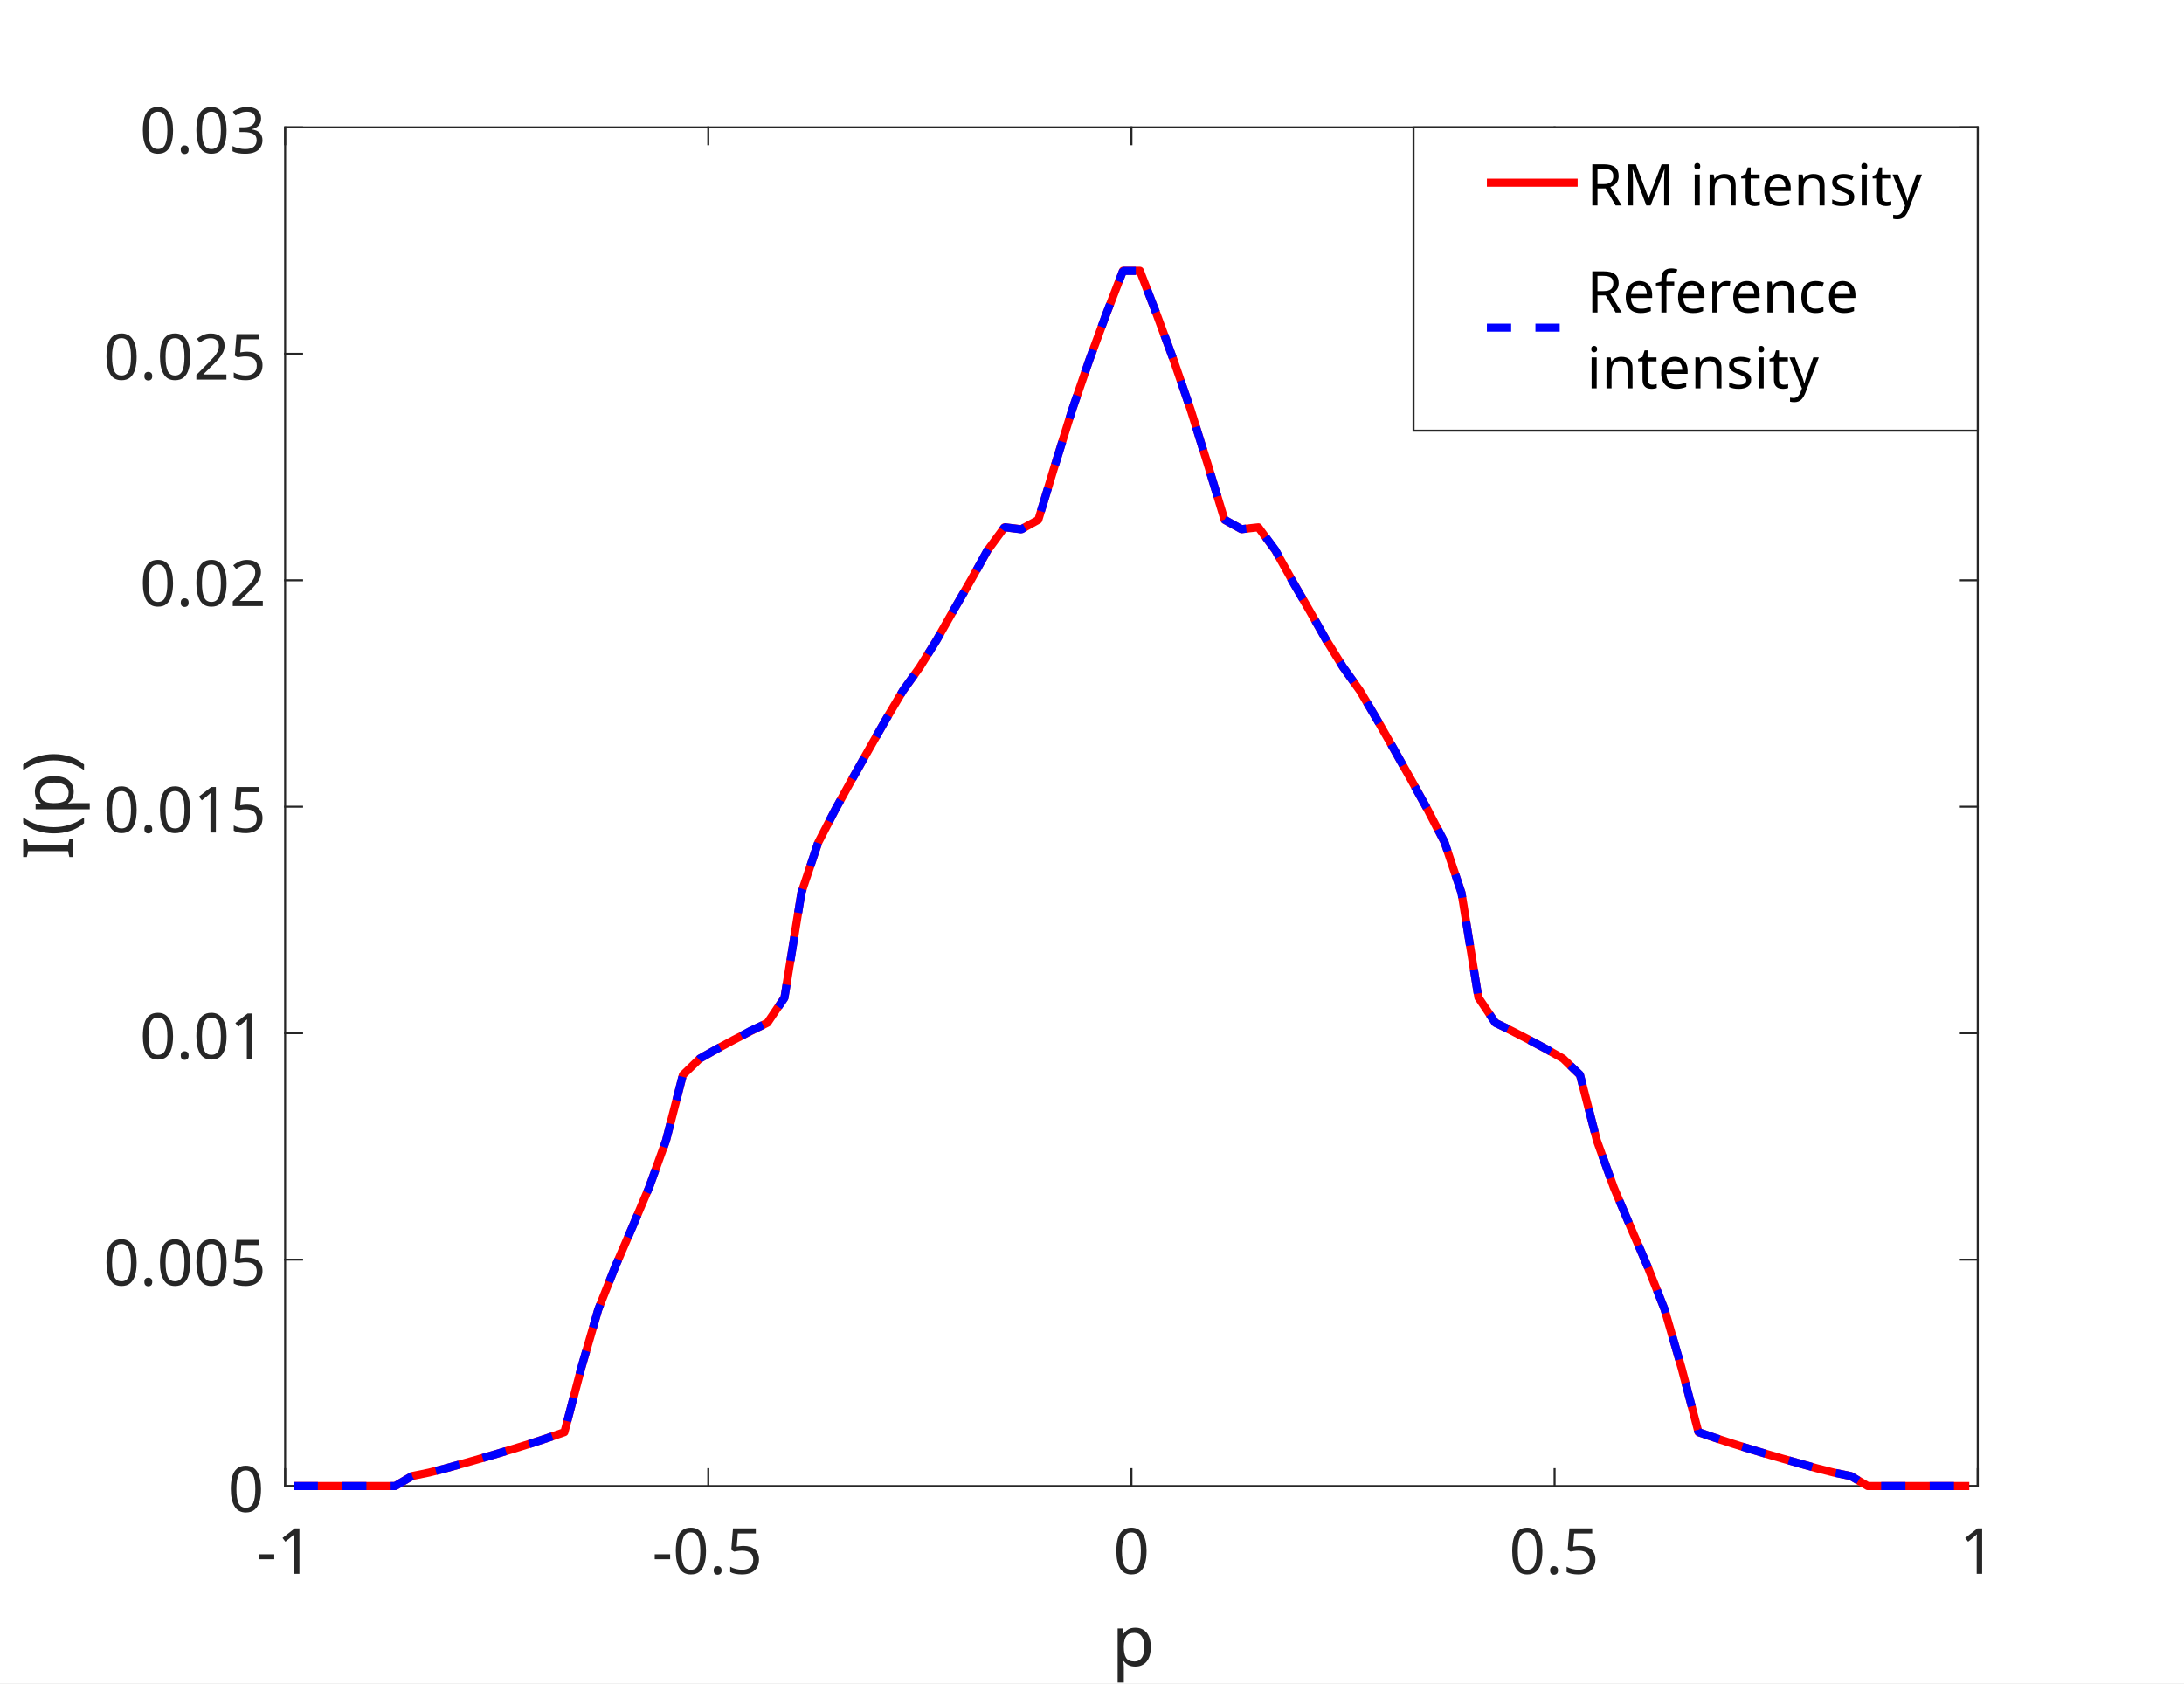
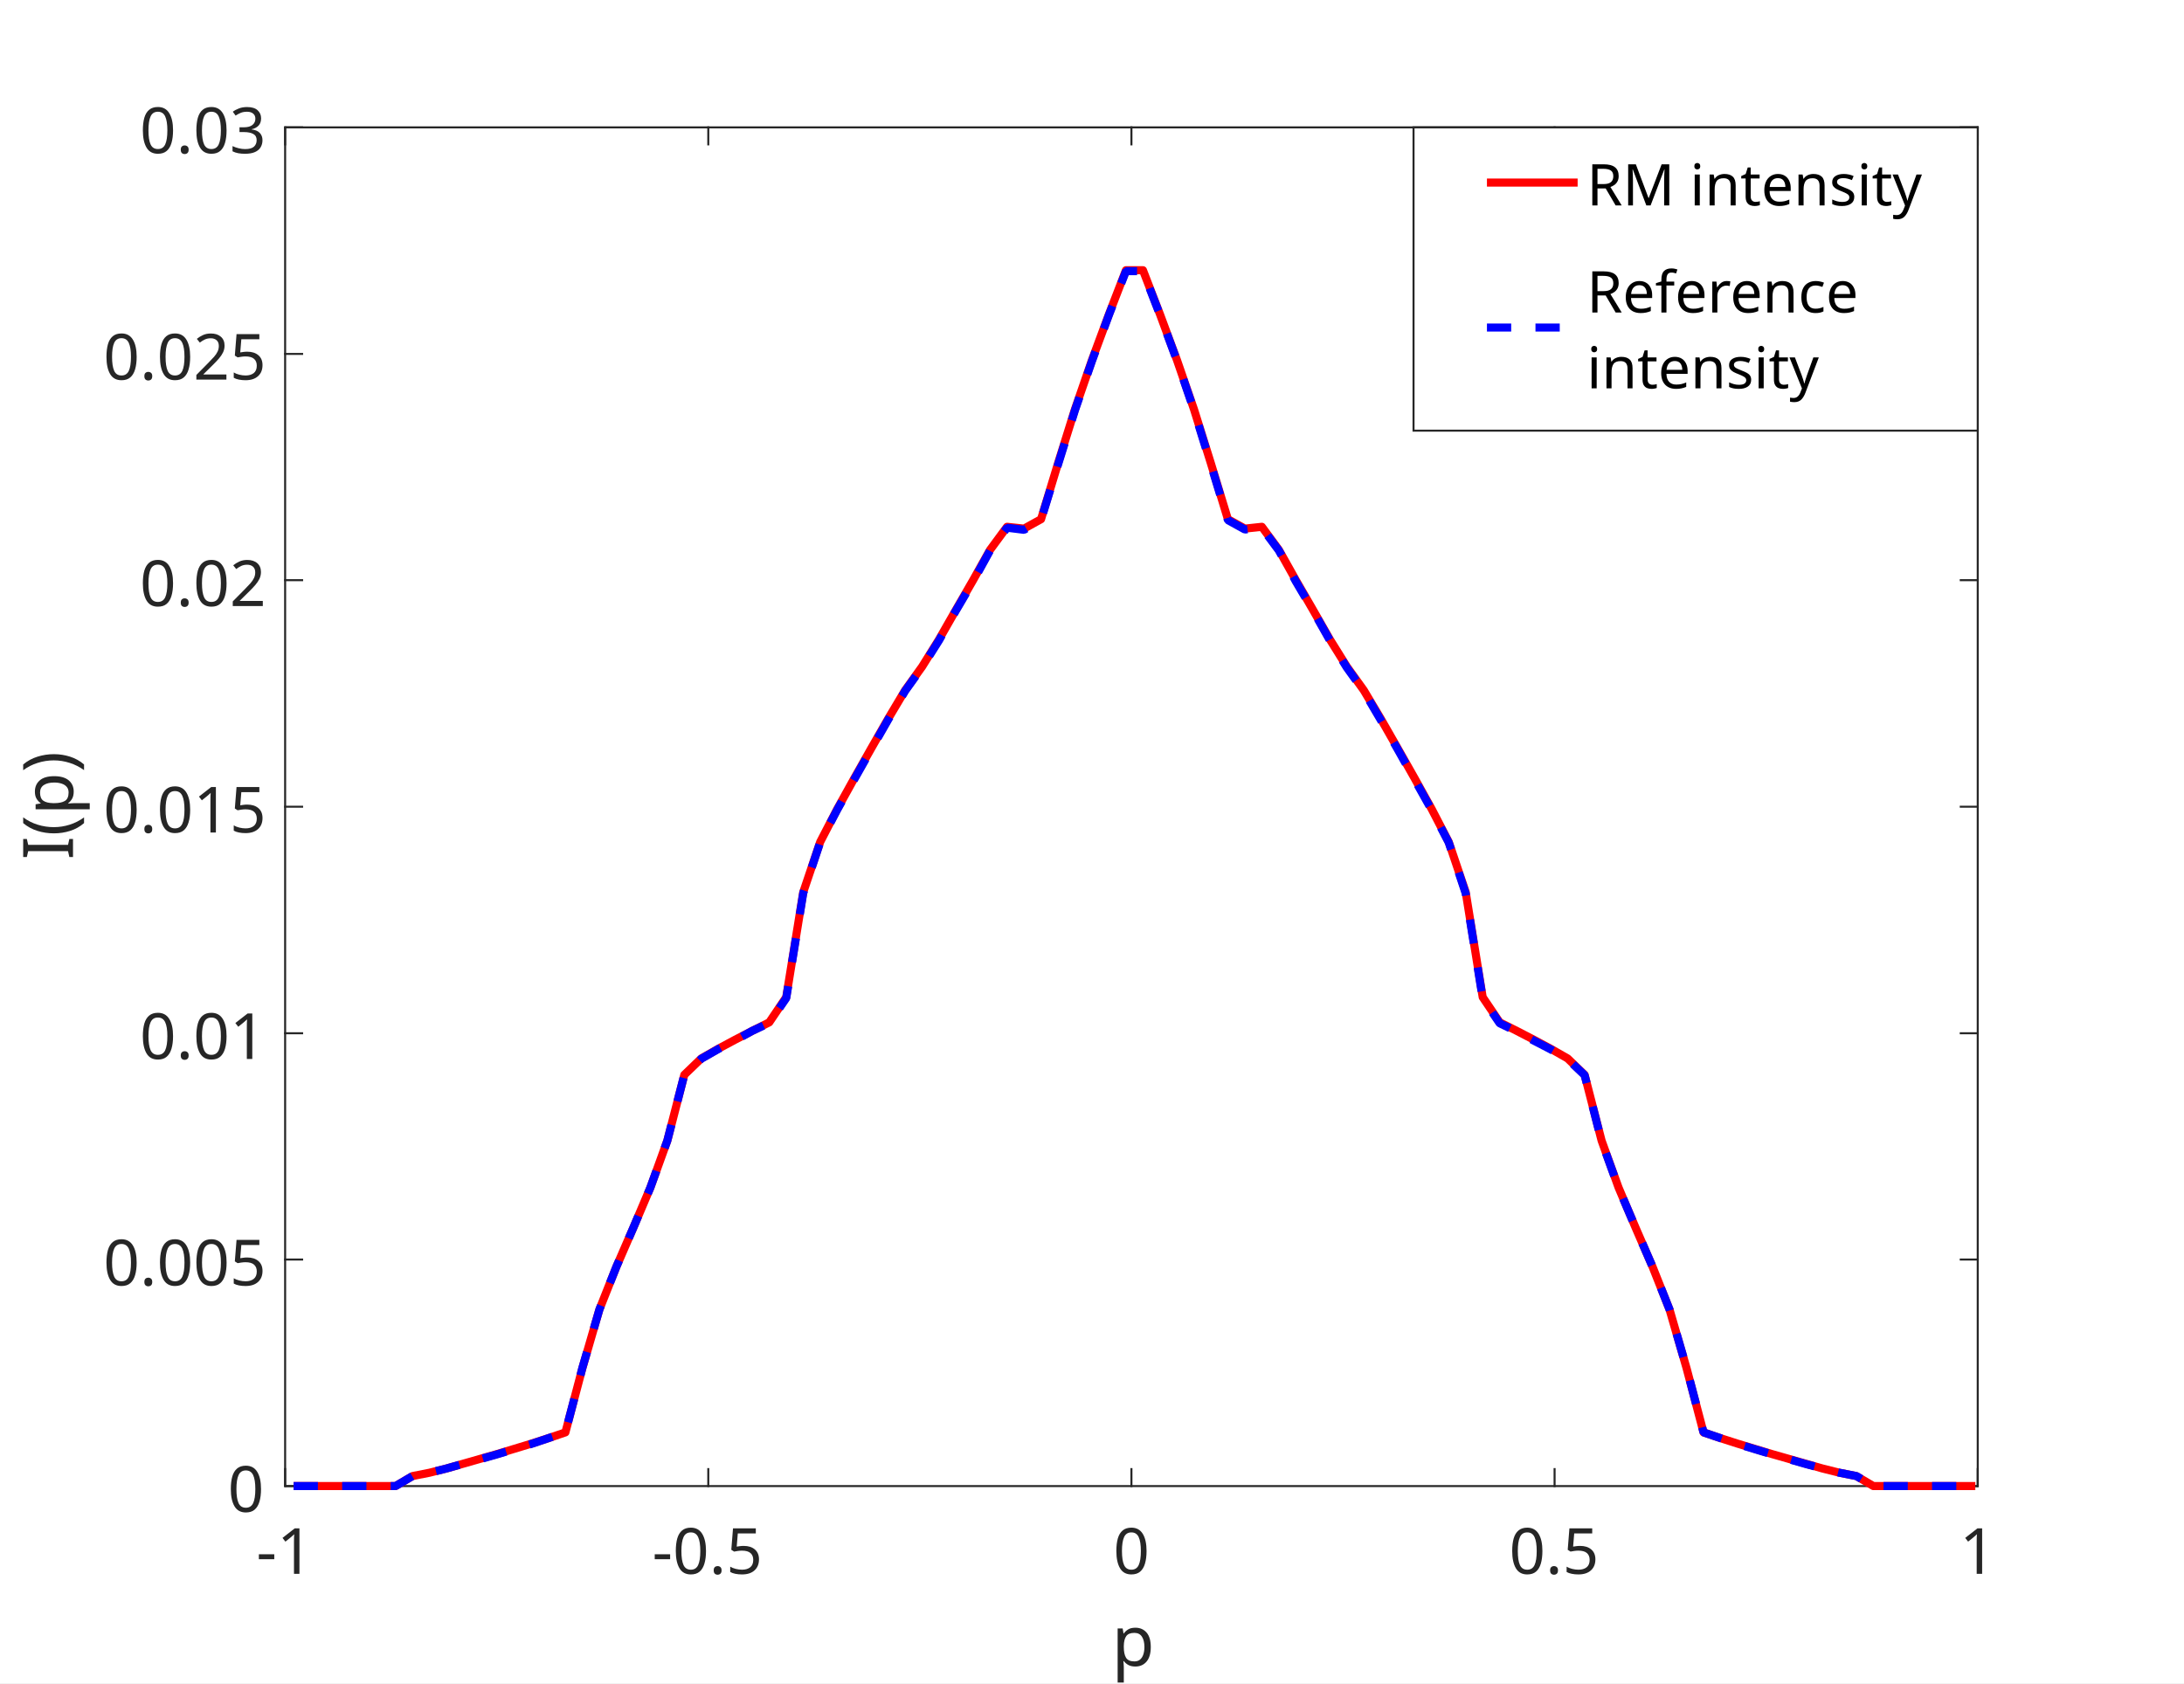
- <svg xmlns="http://www.w3.org/2000/svg" style="fill-opacity:1; color-rendering:auto; color-interpolation:auto; stroke:black; text-rendering:auto; stroke-linecap:square; stroke-miterlimit:10; stroke-opacity:1; shape-rendering:auto; fill:black; stroke-dasharray:none; font-weight:normal; stroke-width:1; font-family:'Dialog'; font-style:normal; stroke-linejoin:miter; font-size:12px; stroke-dashoffset:0; image-rendering:auto;" width="720" height="555">
-   <defs id="genericDefs" />
+ <svg xmlns="http://www.w3.org/2000/svg" xmlns:xlink="http://www.w3.org/1999/xlink" version="1.1" id="Layer_1" x="0px" y="0px" viewBox="0 0 720 555" style="enable-background:new 0 0 720 555;" xml:space="preserve">
+   <style type="text/css">
+ 	.st0{clip-path:url(#SVGID_2_);fill:#FFFFFF;}
+ 	.st1{fill:#FFFFFF;}
+ 	.st2{fill:none;stroke:#262626;stroke-width:0.667;stroke-linejoin:round;stroke-miterlimit:10;}
+ 	.st3{fill:none;stroke:#262626;stroke-width:0.667;stroke-linecap:square;stroke-linejoin:round;stroke-miterlimit:10;}
+ 	.st4{fill:#262626;}
+ 	.st5{font-family:'MyriadPro-Regular';}
+ 	.st6{font-size:21px;}
+ 	.st7{font-size:23px;}
+ 	.st8{fill:none;stroke:#FF0000;stroke-width:2.667;stroke-linejoin:round;stroke-miterlimit:10;}
+ 	.st9{fill:none;stroke:#0000FF;stroke-width:2.667;stroke-linejoin:bevel;stroke-miterlimit:1;stroke-dasharray:8,8;}
+ 	.st10{font-size:19px;}
+ 	.st11{fill:none;stroke:#262626;stroke-width:0.667;stroke-miterlimit:10;}
+ </style>
  <g>
-     <defs id="defs1">
-       <clipPath clipPathUnits="userSpaceOnUse" id="clipPath1">
-         <path d="M0 0 L720 0 L720 555 L0 555 L0 0 Z" />
-       </clipPath>
-       <font horiz-adv-x="75.0" id="font1">
-         <font-face ascent="100.537" descent="21.973" units-per-em="100" style="font-style:normal; font-family:SansSerif; font-weight:normal;" />
-         <missing-glyph horiz-adv-x="75.0" d="M12.5 0 L12.5 62.5 L62.5 62.5 L62.5 0 L12.5 0 ZM14.062 1.562 L60.938 1.562 L60.938 60.938 L14.062 60.938 L14.062 1.562 Z" />
-         <glyph unicode="1" horiz-adv-x="55.615" d="M37.25 0 L28.469 0 L28.469 56 Q25.297 52.984 20.141 49.953 Q14.984 46.922 10.891 45.406 L10.891 53.906 Q18.266 57.375 23.781 62.305 Q29.297 67.234 31.594 71.875 L37.25 71.875 L37.25 0 Z" />
-         <glyph unicode="-" horiz-adv-x="33.301" d="M3.172 21.484 L3.172 30.328 L30.172 30.328 L30.172 21.484 L3.172 21.484 Z" />
-         <glyph unicode="5" horiz-adv-x="55.615" d="M4.156 18.75 L13.375 19.531 Q14.406 12.797 18.141 9.398 Q21.875 6 27.156 6 Q33.5 6 37.891 10.789 Q42.281 15.578 42.281 23.484 Q42.281 31 38.062 35.352 Q33.844 39.703 27 39.703 Q22.75 39.703 19.336 37.773 Q15.922 35.844 13.969 32.766 L5.719 33.844 L12.641 70.609 L48.25 70.609 L48.25 62.203 L19.672 62.203 L15.828 42.969 Q22.266 47.469 29.344 47.469 Q38.719 47.469 45.164 40.969 Q51.609 34.469 51.609 24.266 Q51.609 14.547 45.953 7.469 Q39.062 -1.219 27.156 -1.219 Q17.391 -1.219 11.211 4.25 Q5.031 9.719 4.156 18.75 Z" />
-         <glyph unicode="." horiz-adv-x="27.783" d="M9.078 0 L9.078 10.016 L19.094 10.016 L19.094 0 L9.078 0 Z" />
-         <glyph unicode="0" horiz-adv-x="55.615" d="M4.156 35.297 Q4.156 48 6.766 55.742 Q9.375 63.484 14.523 67.68 Q19.672 71.875 27.484 71.875 Q33.25 71.875 37.594 69.555 Q41.938 67.234 44.773 62.867 Q47.609 58.5 49.219 52.227 Q50.828 45.953 50.828 35.297 Q50.828 22.703 48.242 14.969 Q45.656 7.234 40.508 3.008 Q35.359 -1.219 27.484 -1.219 Q17.141 -1.219 11.234 6.203 Q4.156 15.141 4.156 35.297 ZM13.188 35.297 Q13.188 17.672 17.312 11.836 Q21.438 6 27.484 6 Q33.547 6 37.672 11.859 Q41.797 17.719 41.797 35.297 Q41.797 52.984 37.672 58.789 Q33.547 64.594 27.391 64.594 Q21.344 64.594 17.719 59.469 Q13.188 52.938 13.188 35.297 Z" />
-         <glyph unicode="p" horiz-adv-x="55.615" d="M6.594 -19.875 L6.594 51.859 L14.594 51.859 L14.594 45.125 Q17.438 49.078 21 51.055 Q24.562 53.031 29.641 53.031 Q36.281 53.031 41.359 49.609 Q46.438 46.188 49.023 39.961 Q51.609 33.734 51.609 26.312 Q51.609 18.359 48.758 11.984 Q45.906 5.609 40.461 2.219 Q35.016 -1.172 29 -1.172 Q24.609 -1.172 21.117 0.688 Q17.625 2.547 15.375 5.375 L15.375 -19.875 L6.594 -19.875 ZM14.547 25.641 Q14.547 15.625 18.602 10.844 Q22.656 6.062 28.422 6.062 Q34.281 6.062 38.453 11.016 Q42.625 15.969 42.625 26.375 Q42.625 36.281 38.547 41.211 Q34.469 46.141 28.812 46.141 Q23.188 46.141 18.867 40.891 Q14.547 35.641 14.547 25.641 Z" />
-         <glyph unicode="2" horiz-adv-x="55.615" d="M50.344 8.453 L50.344 0 L3.031 0 Q2.938 3.172 4.047 6.109 Q5.859 10.938 9.836 15.625 Q13.812 20.312 21.344 26.469 Q33.016 36.031 37.117 41.625 Q41.219 47.219 41.219 52.203 Q41.219 57.422 37.477 61.008 Q33.734 64.594 27.734 64.594 Q21.391 64.594 17.578 60.789 Q13.766 56.984 13.719 50.25 L4.688 51.172 Q5.609 61.281 11.664 66.578 Q17.719 71.875 27.938 71.875 Q38.234 71.875 44.242 66.164 Q50.25 60.453 50.25 52 Q50.25 47.703 48.492 43.555 Q46.734 39.406 42.656 34.812 Q38.578 30.219 29.109 22.219 Q21.188 15.578 18.945 13.211 Q16.703 10.844 15.234 8.453 L50.344 8.453 Z" />
-         <glyph unicode="3" horiz-adv-x="55.615" d="M4.203 18.891 L12.984 20.062 Q14.5 12.594 18.141 9.297 Q21.781 6 27 6 Q33.203 6 37.477 10.297 Q41.75 14.594 41.75 20.953 Q41.75 27 37.797 30.93 Q33.844 34.859 27.734 34.859 Q25.25 34.859 21.531 33.891 L22.516 41.609 Q23.391 41.5 23.922 41.5 Q29.547 41.5 34.039 44.43 Q38.531 47.359 38.531 53.469 Q38.531 58.297 35.258 61.477 Q31.984 64.656 26.812 64.656 Q21.688 64.656 18.266 61.43 Q14.844 58.203 13.875 51.766 L5.078 53.328 Q6.688 62.156 12.398 67.016 Q18.109 71.875 26.609 71.875 Q32.469 71.875 37.398 69.359 Q42.328 66.844 44.945 62.5 Q47.562 58.156 47.562 53.266 Q47.562 48.641 45.07 44.828 Q42.578 41.016 37.703 38.766 Q44.047 37.312 47.562 32.695 Q51.078 28.078 51.078 21.141 Q51.078 11.766 44.242 5.25 Q37.406 -1.266 26.953 -1.266 Q17.531 -1.266 11.305 4.352 Q5.078 9.969 4.203 18.891 Z" />
-         <glyph unicode=")" horiz-adv-x="33.301" d="M12.359 -21.047 L6.062 -21.047 Q20.656 2.391 20.656 25.875 Q20.656 35.062 18.562 44.094 Q16.891 51.422 13.922 58.156 Q12.016 62.547 6.062 72.797 L12.359 72.797 Q21.531 60.547 25.922 48.188 Q29.688 37.547 29.688 25.922 Q29.688 12.75 24.633 0.445 Q19.578 -11.859 12.359 -21.047 Z" />
-         <glyph unicode="(" horiz-adv-x="33.301" d="M23.391 -21.047 Q16.109 -11.859 11.086 0.445 Q6.062 12.75 6.062 25.922 Q6.062 37.547 9.812 48.188 Q14.203 60.547 23.391 72.797 L29.688 72.797 Q23.781 62.641 21.875 58.297 Q18.891 51.562 17.188 44.234 Q15.094 35.109 15.094 25.875 Q15.094 2.391 29.688 -21.047 L23.391 -21.047 Z" />
-         <glyph unicode="I" horiz-adv-x="27.783" d="M9.328 0 L9.328 71.578 L18.797 71.578 L18.797 0 L9.328 0 Z" />
-         <glyph unicode="y" horiz-adv-x="50.0" d="M6.203 -19.969 L5.219 -11.719 Q8.109 -12.5 10.25 -12.5 Q13.188 -12.5 14.945 -11.523 Q16.703 -10.547 17.828 -8.797 Q18.656 -7.469 20.516 -2.25 Q20.75 -1.516 21.297 -0.094 L1.609 51.859 L11.078 51.859 L21.875 21.828 Q23.969 16.109 25.641 9.812 Q27.156 15.875 29.25 21.625 L40.328 51.859 L49.125 51.859 L29.391 -0.875 Q26.219 -9.422 24.469 -12.641 Q22.125 -17 19.094 -19.023 Q16.062 -21.047 11.859 -21.047 Q9.328 -21.047 6.203 -19.969 Z" />
-         <glyph unicode="s" horiz-adv-x="50.0" d="M3.078 15.484 L11.766 16.844 Q12.5 11.625 15.844 8.844 Q19.188 6.062 25.203 6.062 Q31.25 6.062 34.18 8.523 Q37.109 10.984 37.109 14.312 Q37.109 17.281 34.516 19 Q32.719 20.172 25.531 21.969 Q15.875 24.422 12.141 26.203 Q8.406 27.984 6.477 31.133 Q4.547 34.281 4.547 38.094 Q4.547 41.547 6.133 44.508 Q7.719 47.469 10.453 49.422 Q12.5 50.922 16.039 51.977 Q19.578 53.031 23.641 53.031 Q29.734 53.031 34.352 51.273 Q38.969 49.516 41.164 46.508 Q43.359 43.5 44.188 38.484 L35.594 37.312 Q35.016 41.312 32.203 43.555 Q29.391 45.797 24.266 45.797 Q18.219 45.797 15.625 43.797 Q13.031 41.797 13.031 39.109 Q13.031 37.406 14.109 36.031 Q15.188 34.625 17.484 33.688 Q18.797 33.203 25.25 31.453 Q34.578 28.953 38.258 27.367 Q41.938 25.781 44.039 22.758 Q46.141 19.734 46.141 15.234 Q46.141 10.844 43.578 6.961 Q41.016 3.078 36.18 0.953 Q31.344 -1.172 25.25 -1.172 Q15.141 -1.172 9.844 3.031 Q4.547 7.234 3.078 15.484 Z" />
-         <glyph unicode="e" horiz-adv-x="55.615" d="M42.094 16.703 L51.172 15.578 Q49.031 7.625 43.219 3.227 Q37.406 -1.172 28.375 -1.172 Q17 -1.172 10.328 5.836 Q3.656 12.844 3.656 25.484 Q3.656 38.578 10.398 45.805 Q17.141 53.031 27.875 53.031 Q38.281 53.031 44.875 45.953 Q51.469 38.875 51.469 26.031 Q51.469 25.25 51.422 23.688 L12.75 23.688 Q13.234 15.141 17.578 10.602 Q21.922 6.062 28.422 6.062 Q33.25 6.062 36.672 8.602 Q40.094 11.141 42.094 16.703 ZM13.234 30.906 L42.188 30.906 Q41.609 37.453 38.875 40.719 Q34.672 45.797 27.984 45.797 Q21.922 45.797 17.797 41.75 Q13.672 37.703 13.234 30.906 Z" />
-         <glyph unicode="t" horiz-adv-x="27.783" d="M25.781 7.859 L27.047 0.094 Q23.344 -0.688 20.406 -0.688 Q15.625 -0.688 12.992 0.828 Q10.359 2.344 9.281 4.812 Q8.203 7.281 8.203 15.188 L8.203 45.016 L1.766 45.016 L1.766 51.859 L8.203 51.859 L8.203 64.703 L16.938 69.969 L16.938 51.859 L25.781 51.859 L25.781 45.016 L16.938 45.016 L16.938 14.703 Q16.938 10.938 17.406 9.867 Q17.875 8.797 18.922 8.156 Q19.969 7.516 21.922 7.516 Q23.391 7.516 25.781 7.859 Z" />
-         <glyph unicode="n" horiz-adv-x="55.615" d="M6.594 0 L6.594 51.859 L14.5 51.859 L14.5 44.484 Q20.219 53.031 31 53.031 Q35.688 53.031 39.625 51.344 Q43.562 49.656 45.516 46.922 Q47.469 44.188 48.25 40.438 Q48.734 37.984 48.734 31.891 L48.734 0 L39.938 0 L39.938 31.547 Q39.938 36.922 38.914 39.578 Q37.891 42.234 35.281 43.82 Q32.672 45.406 29.156 45.406 Q23.531 45.406 19.453 41.844 Q15.375 38.281 15.375 28.328 L15.375 0 L6.594 0 Z" />
-         <glyph unicode="i" horiz-adv-x="22.217" d="M6.641 61.469 L6.641 71.578 L15.438 71.578 L15.438 61.469 L6.641 61.469 ZM6.641 0 L6.641 51.859 L15.438 51.859 L15.438 0 L6.641 0 Z" />
-         <glyph unicode=" " horiz-adv-x="27.783" d="" />
-         <glyph unicode="M" horiz-adv-x="83.301" d="M7.422 0 L7.422 71.578 L21.688 71.578 L38.625 20.906 Q40.969 13.812 42.047 10.297 Q43.266 14.203 45.844 21.781 L62.984 71.578 L75.734 71.578 L75.734 0 L66.609 0 L66.609 59.906 L45.797 0 L37.25 0 L16.547 60.938 L16.547 0 L7.422 0 Z" />
-         <glyph unicode="R" horiz-adv-x="72.217" d="M7.859 0 L7.859 71.578 L39.594 71.578 Q49.172 71.578 54.148 69.648 Q59.125 67.719 62.109 62.836 Q65.094 57.953 65.094 52.047 Q65.094 44.438 60.156 39.211 Q55.219 33.984 44.922 32.562 Q48.688 30.766 50.641 29 Q54.781 25.203 58.5 19.484 L70.953 0 L59.031 0 L49.562 14.891 Q45.406 21.344 42.727 24.758 Q40.047 28.172 37.922 29.539 Q35.797 30.906 33.594 31.453 Q31.984 31.781 28.328 31.781 L17.328 31.781 L17.328 0 L7.859 0 ZM17.328 39.984 L37.703 39.984 Q44.188 39.984 47.852 41.328 Q51.516 42.672 53.422 45.625 Q55.328 48.578 55.328 52.047 Q55.328 57.125 51.641 60.398 Q47.953 63.672 39.984 63.672 L17.328 63.672 L17.328 39.984 Z" />
-         <glyph unicode="c" horiz-adv-x="50.0" d="M40.438 19 L49.078 17.875 Q47.656 8.938 41.82 3.883 Q35.984 -1.172 27.484 -1.172 Q16.844 -1.172 10.375 5.789 Q3.906 12.75 3.906 25.734 Q3.906 34.125 6.688 40.43 Q9.469 46.734 15.156 49.883 Q20.844 53.031 27.547 53.031 Q35.984 53.031 41.359 48.758 Q46.734 44.484 48.25 36.625 L39.703 35.297 Q38.484 40.531 35.383 43.164 Q32.281 45.797 27.875 45.797 Q21.234 45.797 17.086 41.039 Q12.938 36.281 12.938 25.984 Q12.938 15.531 16.945 10.797 Q20.953 6.062 27.391 6.062 Q32.562 6.062 36.031 9.234 Q39.5 12.406 40.438 19 Z" />
-         <glyph unicode="r" horiz-adv-x="33.301" d="M6.5 0 L6.5 51.859 L14.406 51.859 L14.406 44 Q17.438 49.516 20 51.273 Q22.562 53.031 25.641 53.031 Q30.078 53.031 34.672 50.203 L31.641 42.047 Q28.422 43.953 25.203 43.953 Q22.312 43.953 20.016 42.219 Q17.719 40.484 16.75 37.406 Q15.281 32.719 15.281 27.156 L15.281 0 L6.5 0 Z" />
-         <glyph unicode="f" horiz-adv-x="27.783" d="M8.688 0 L8.688 45.016 L0.922 45.016 L0.922 51.859 L8.688 51.859 L8.688 57.375 Q8.688 62.594 9.625 65.141 Q10.891 68.562 14.086 70.68 Q17.281 72.797 23.047 72.797 Q26.766 72.797 31.25 71.922 L29.938 64.266 Q27.203 64.75 24.75 64.75 Q20.75 64.75 19.094 63.039 Q17.438 61.328 17.438 56.641 L17.438 51.859 L27.547 51.859 L27.547 45.016 L17.438 45.016 L17.438 0 L8.688 0 Z" />
-       </font>
-     </defs>
-     <g style="fill:white; stroke:white;">
-       <rect x="0" y="0" width="720" style="clip-path:url(#clipPath1); stroke:none;" height="555" />
+     <g>
+       <g>
+         <defs>
+           <rect id="SVGID_1_" y="0" width="720" height="555" />
+         </defs>
+         <clipPath id="SVGID_2_">
+           <use xlink:href="#SVGID_1_" style="overflow:visible;" />
+         </clipPath>
+         <rect y="0" class="st0" width="720" height="555" />
+       </g>
    </g>
-     <g style="fill:white; text-rendering:optimizeSpeed; color-rendering:optimizeSpeed; image-rendering:optimizeSpeed; shape-rendering:crispEdges; color-interpolation:sRGB; stroke:white;">
-       <rect x="0" width="720" height="555" y="0" style="stroke:none;" />
-       <path style="stroke:none;" d="M94 490 L652 490 L652 42 L94 42 Z" />
+     <g>
+       <rect y="0" class="st1" width="720" height="555" />
+       <path class="st1" d="M94,490h558V42H94V490z" />
    </g>
-     <g style="stroke-linecap:butt; fill:rgb(38,38,38); text-rendering:geometricPrecision; color-rendering:optimizeQuality; image-rendering:optimizeQuality; stroke-linejoin:round; color-interpolation:linearRGB; stroke:rgb(38,38,38); stroke-width:0.667;">
-       <line y2="490" style="fill:none;" x1="94" x2="652" y1="490" />
-       <line y2="42" style="fill:none;" x1="94" x2="652" y1="42" />
-       <line x1="94" x2="94" y1="490" style="fill:none; stroke-linecap:square;" y2="484.42" />
-       <line x1="233.5" x2="233.5" y1="490" style="fill:none; stroke-linecap:square;" y2="484.42" />
-       <line x1="373" x2="373" y1="490" style="fill:none; stroke-linecap:square;" y2="484.42" />
-       <line x1="512.5" x2="512.5" y1="490" style="fill:none; stroke-linecap:square;" y2="484.42" />
-       <line x1="652" x2="652" y1="490" style="fill:none; stroke-linecap:square;" y2="484.42" />
-       <line x1="94" x2="94" y1="42" style="fill:none; stroke-linecap:square;" y2="47.58" />
-       <line x1="233.5" x2="233.5" y1="42" style="fill:none; stroke-linecap:square;" y2="47.58" />
-       <line x1="373" x2="373" y1="42" style="fill:none; stroke-linecap:square;" y2="47.58" />
-       <line x1="512.5" x2="512.5" y1="42" style="fill:none; stroke-linecap:square;" y2="47.58" />
-       <line x1="652" x2="652" y1="42" style="fill:none; stroke-linecap:square;" y2="47.58" />
+     <g>
+       <line class="st2" x1="94" y1="490" x2="652" y2="490" />
+       <line class="st2" x1="94" y1="42" x2="652" y2="42" />
+       <line class="st3" x1="94" y1="490" x2="94" y2="484.4" />
+       <line class="st3" x1="233.5" y1="490" x2="233.5" y2="484.4" />
+       <line class="st3" x1="373" y1="490" x2="373" y2="484.4" />
+       <line class="st3" x1="512.5" y1="490" x2="512.5" y2="484.4" />
+       <line class="st3" x1="652" y1="490" x2="652" y2="484.4" />
+       <line class="st3" x1="94" y1="42" x2="94" y2="47.6" />
+       <line class="st3" x1="233.5" y1="42" x2="233.5" y2="47.6" />
+       <line class="st3" x1="373" y1="42" x2="373" y2="47.6" />
+       <line class="st3" x1="512.5" y1="42" x2="512.5" y2="47.6" />
+       <line class="st3" x1="652" y1="42" x2="652" y2="47.6" />
    </g>
-     <g transform="translate(94,496.9333)" style="font-size:21px; fill:rgb(38,38,38); text-rendering:geometricPrecision; color-rendering:optimizeQuality; image-rendering:optimizeQuality; font-family:'SansSerif'; color-interpolation:linearRGB; stroke:rgb(38,38,38);">
-       <text x="-9.5" xml:space="preserve" y="22" style="stroke:none;">-1</text>
+     <g transform="translate(94,496.9333)">
+       <text transform="matrix(1 0 0 1 -9.5 22)" class="st4 st5 st6">-1</text>
    </g>
-     <g transform="translate(233.5,496.9333)" style="font-size:21px; fill:rgb(38,38,38); text-rendering:geometricPrecision; color-rendering:optimizeQuality; image-rendering:optimizeQuality; font-family:'SansSerif'; color-interpolation:linearRGB; stroke:rgb(38,38,38);">
-       <text x="-18.5" xml:space="preserve" y="22" style="stroke:none;">-0.5</text>
+     <g transform="translate(233.5,496.9333)">
+       <text transform="matrix(1 0 0 1 -18.5 22)" class="st4 st5 st6">-0.5</text>
    </g>
-     <g transform="translate(373,496.9333)" style="font-size:21px; fill:rgb(38,38,38); text-rendering:geometricPrecision; color-rendering:optimizeQuality; image-rendering:optimizeQuality; font-family:'SansSerif'; color-interpolation:linearRGB; stroke:rgb(38,38,38);">
-       <text x="-6" xml:space="preserve" y="22" style="stroke:none;">0</text>
+     <g transform="translate(373,496.9333)">
+       <text transform="matrix(1 0 0 1 -6 22)" class="st4 st5 st6">0</text>
    </g>
-     <g transform="translate(512.5,496.9333)" style="font-size:21px; fill:rgb(38,38,38); text-rendering:geometricPrecision; color-rendering:optimizeQuality; image-rendering:optimizeQuality; font-family:'SansSerif'; color-interpolation:linearRGB; stroke:rgb(38,38,38);">
-       <text x="-15" xml:space="preserve" y="22" style="stroke:none;">0.5</text>
+     <g transform="translate(512.5,496.9333)">
+       <text transform="matrix(1 0 0 1 -15 22)" class="st4 st5 st6">0.5</text>
    </g>
-     <g transform="translate(652,496.9333)" style="font-size:21px; fill:rgb(38,38,38); text-rendering:geometricPrecision; color-rendering:optimizeQuality; image-rendering:optimizeQuality; font-family:'SansSerif'; color-interpolation:linearRGB; stroke:rgb(38,38,38);">
-       <text x="-6" xml:space="preserve" y="22" style="stroke:none;">1</text>
+     <g transform="translate(652,496.9333)">
+       <text transform="matrix(1 0 0 1 -6 22)" class="st4 st5 st6">1</text>
    </g>
-     <g transform="translate(373.0003,525.2667)" style="font-size:23px; fill:rgb(38,38,38); text-rendering:geometricPrecision; color-rendering:optimizeQuality; image-rendering:optimizeQuality; font-family:'SansSerif'; color-interpolation:linearRGB; stroke:rgb(38,38,38);">
-       <text x="-6.5" xml:space="preserve" y="24" style="stroke:none;">p</text>
+     <g transform="translate(373.0003,525.2667)">
+       <text transform="matrix(1 0 0 1 -6.5 24)" class="st4 st5 st7">p</text>
    </g>
-     <g style="stroke-linecap:butt; fill:rgb(38,38,38); text-rendering:geometricPrecision; color-rendering:optimizeQuality; image-rendering:optimizeQuality; stroke-linejoin:round; color-interpolation:linearRGB; stroke:rgb(38,38,38); stroke-width:0.667;">
-       <line y2="42" style="fill:none;" x1="94" x2="94" y1="490" />
-       <line y2="42" style="fill:none;" x1="652" x2="652" y1="490" />
-       <line x1="94" x2="99.58" y1="490" style="fill:none; stroke-linecap:square;" y2="490" />
-       <line x1="94" x2="99.58" y1="415.333" style="fill:none; stroke-linecap:square;" y2="415.333" />
-       <line x1="94" x2="99.58" y1="340.667" style="fill:none; stroke-linecap:square;" y2="340.667" />
-       <line x1="94" x2="99.58" y1="266" style="fill:none; stroke-linecap:square;" y2="266" />
-       <line x1="94" x2="99.58" y1="191.333" style="fill:none; stroke-linecap:square;" y2="191.333" />
-       <line x1="94" x2="99.58" y1="116.667" style="fill:none; stroke-linecap:square;" y2="116.667" />
-       <line x1="94" x2="99.58" y1="42" style="fill:none; stroke-linecap:square;" y2="42" />
-       <line x1="652" x2="646.42" y1="490" style="fill:none; stroke-linecap:square;" y2="490" />
-       <line x1="652" x2="646.42" y1="415.333" style="fill:none; stroke-linecap:square;" y2="415.333" />
-       <line x1="652" x2="646.42" y1="340.667" style="fill:none; stroke-linecap:square;" y2="340.667" />
-       <line x1="652" x2="646.42" y1="266" style="fill:none; stroke-linecap:square;" y2="266" />
-       <line x1="652" x2="646.42" y1="191.333" style="fill:none; stroke-linecap:square;" y2="191.333" />
-       <line x1="652" x2="646.42" y1="116.667" style="fill:none; stroke-linecap:square;" y2="116.667" />
-       <line x1="652" x2="646.42" y1="42" style="fill:none; stroke-linecap:square;" y2="42" />
+     <g>
+       <line class="st2" x1="94" y1="490" x2="94" y2="42" />
+       <line class="st2" x1="652" y1="490" x2="652" y2="42" />
+       <line class="st3" x1="94" y1="490" x2="99.6" y2="490" />
+       <line class="st3" x1="94" y1="415.3" x2="99.6" y2="415.3" />
+       <line class="st3" x1="94" y1="340.7" x2="99.6" y2="340.7" />
+       <line class="st3" x1="94" y1="266" x2="99.6" y2="266" />
+       <line class="st3" x1="94" y1="191.3" x2="99.6" y2="191.3" />
+       <line class="st3" x1="94" y1="116.7" x2="99.6" y2="116.7" />
+       <line class="st3" x1="94" y1="42" x2="99.6" y2="42" />
+       <line class="st3" x1="652" y1="490" x2="646.4" y2="490" />
+       <line class="st3" x1="652" y1="415.3" x2="646.4" y2="415.3" />
+       <line class="st3" x1="652" y1="340.7" x2="646.4" y2="340.7" />
+       <line class="st3" x1="652" y1="266" x2="646.4" y2="266" />
+       <line class="st3" x1="652" y1="191.3" x2="646.4" y2="191.3" />
+       <line class="st3" x1="652" y1="116.7" x2="646.4" y2="116.7" />
+       <line class="st3" x1="652" y1="42" x2="646.4" y2="42" />
    </g>
-     <g transform="translate(87.0667,490)" style="font-size:21px; fill:rgb(38,38,38); text-rendering:geometricPrecision; color-rendering:optimizeQuality; image-rendering:optimizeQuality; font-family:'SansSerif'; color-interpolation:linearRGB; stroke:rgb(38,38,38);">
-       <text x="-12" xml:space="preserve" y="8.5" style="stroke:none;">0</text>
+     <g transform="translate(87.0667,490)">
+       <text transform="matrix(1 0 0 1 -12 8.5)" class="st4 st5 st6">0</text>
    </g>
-     <g transform="translate(87.0667,415.3333)" style="font-size:21px; fill:rgb(38,38,38); text-rendering:geometricPrecision; color-rendering:optimizeQuality; image-rendering:optimizeQuality; font-family:'SansSerif'; color-interpolation:linearRGB; stroke:rgb(38,38,38);">
-       <text x="-53" xml:space="preserve" y="8.5" style="stroke:none;">0.005</text>
+     <g transform="translate(87.0667,415.3333)">
+       <text transform="matrix(1 0 0 1 -53 8.5)" class="st4 st5 st6">0.005</text>
    </g>
-     <g transform="translate(87.0667,340.6667)" style="font-size:21px; fill:rgb(38,38,38); text-rendering:geometricPrecision; color-rendering:optimizeQuality; image-rendering:optimizeQuality; font-family:'SansSerif'; color-interpolation:linearRGB; stroke:rgb(38,38,38);">
-       <text x="-41" xml:space="preserve" y="8.5" style="stroke:none;">0.01</text>
+     <g transform="translate(87.0667,340.6667)">
+       <text transform="matrix(1 0 0 1 -41 8.5)" class="st4 st5 st6">0.01</text>
    </g>
-     <g transform="translate(87.0667,266)" style="font-size:21px; fill:rgb(38,38,38); text-rendering:geometricPrecision; color-rendering:optimizeQuality; image-rendering:optimizeQuality; font-family:'SansSerif'; color-interpolation:linearRGB; stroke:rgb(38,38,38);">
-       <text x="-53" xml:space="preserve" y="8.5" style="stroke:none;">0.015</text>
+     <g transform="translate(87.0667,266)">
+       <text transform="matrix(1 0 0 1 -53 8.5)" class="st4 st5 st6">0.015</text>
    </g>
-     <g transform="translate(87.0667,191.3333)" style="font-size:21px; fill:rgb(38,38,38); text-rendering:geometricPrecision; color-rendering:optimizeQuality; image-rendering:optimizeQuality; font-family:'SansSerif'; color-interpolation:linearRGB; stroke:rgb(38,38,38);">
-       <text x="-41" xml:space="preserve" y="8.5" style="stroke:none;">0.02</text>
+     <g transform="translate(87.0667,191.3333)">
+       <text transform="matrix(1 0 0 1 -41 8.5)" class="st4 st5 st6">0.02</text>
    </g>
-     <g transform="translate(87.0667,116.6667)" style="font-size:21px; fill:rgb(38,38,38); text-rendering:geometricPrecision; color-rendering:optimizeQuality; image-rendering:optimizeQuality; font-family:'SansSerif'; color-interpolation:linearRGB; stroke:rgb(38,38,38);">
-       <text x="-53" xml:space="preserve" y="8.5" style="stroke:none;">0.025</text>
+     <g transform="translate(87.0667,116.6667)">
+       <text transform="matrix(1 0 0 1 -53 8.5)" class="st4 st5 st6">0.025</text>
    </g>
-     <g transform="translate(87.0667,42)" style="font-size:21px; fill:rgb(38,38,38); text-rendering:geometricPrecision; color-rendering:optimizeQuality; image-rendering:optimizeQuality; font-family:'SansSerif'; color-interpolation:linearRGB; stroke:rgb(38,38,38);">
-       <text x="-41" xml:space="preserve" y="8.5" style="stroke:none;">0.03</text>
+     <g transform="translate(87.0667,42)">
+       <text transform="matrix(1 0 0 1 -41 8.5)" class="st4 st5 st6">0.03</text>
    </g>
-     <g transform="translate(30.0667,265.9998) rotate(-90)" style="font-size:23px; fill:rgb(38,38,38); text-rendering:geometricPrecision; color-rendering:optimizeQuality; image-rendering:optimizeQuality; font-family:'SansSerif'; color-interpolation:linearRGB; stroke:rgb(38,38,38);">
-       <text x="-17.5" xml:space="preserve" y="-6" style="stroke:none;">I(p)</text>
+     <g transform="translate(30.0667,265.9998) rotate(-90)">
+       <text transform="matrix(1 0 0 1 -17.4996 -6)" class="st4 st5 st7">I(p)</text>
    </g>
-     <g style="stroke-linecap:butt; fill:red; text-rendering:geometricPrecision; color-rendering:optimizeQuality; image-rendering:optimizeQuality; stroke-linejoin:round; color-interpolation:linearRGB; stroke:red; stroke-width:2.667;">
-       <path d="M96.79 490 L102.37 490 L107.95 490 L113.53 490 L119.11 490 L124.69 490 L130.27 490 L135.85 486.696 L141.43 485.555 L147.01 484.146 L152.59 482.588 L158.17 481.005 L163.75 479.384 L169.33 477.713 L174.91 475.977 L180.49 474.157 L186.07 472.229 L191.65 451.024 L197.23 431.756 L202.81 417.681 L208.39 404.74 L213.97 391.571 L219.55 376.108 L225.13 354.436 L230.71 349.039 L236.29 345.887 L241.87 342.88 L247.45 339.996 L253.03 337.22 L258.61 328.93 L264.19 294.365 L269.77 277.753 L275.35 266.972 L280.93 256.86 L286.51 246.995 L292.09 237.163 L297.67 227.759 L303.25 219.944 L308.83 210.951 L314.41 201.138 L319.99 191.441 L325.57 181.469 L331.15 173.87 L336.73 174.482 L342.31 171.402 L347.89 152.973 L353.47 135.119 L359.05 118.885 L364.63 103.781 L370.21 89.293 L375.79 89.293 L381.37 103.781 L386.95 118.885 L392.53 135.119 L398.11 152.973 L403.69 171.402 L409.27 174.482 L414.85 173.87 L420.43 181.469 L426.01 191.441 L431.59 201.138 L437.17 210.951 L442.75 219.944 L448.33 227.759 L453.91 237.163 L459.49 246.995 L465.07 256.86 L470.65 266.972 L476.23 277.753 L481.81 294.365 L487.39 328.93 L492.97 337.22 L498.55 339.996 L504.13 342.88 L509.71 345.887 L515.29 349.039 L520.87 354.436 L526.45 376.108 L532.03 391.571 L537.61 404.74 L543.19 417.681 L548.77 431.756 L554.35 451.024 L559.93 472.229 L565.51 474.157 L571.09 475.977 L576.67 477.713 L582.25 479.384 L587.83 481.005 L593.41 482.588 L598.99 484.146 L604.57 485.555 L610.15 486.696 L615.73 490 L621.31 490 L626.89 490 L632.47 490 L638.05 490 L643.63 490 L649.21 490" style="fill:none; fill-rule:evenodd;" />
+     <g>
+       <path class="st8" d="M96.8,490h5.6h5.6h5.6h5.6h5.6h5.6l5.6-3.3l5.6-1.1l5.6-1.4l5.6-1.6l5.6-1.6l5.6-1.6l5.6-1.7l5.6-1.7l5.6-1.8    l5.6-1.9l5.6-21.2l5.6-19.3l5.6-14.1l5.6-12.9l5.6-13.2l5.6-15.5l5.6-21.7l5.6-5.4l5.6-3.2l5.6-3l5.6-2.9l5.6-2.8l5.6-8.3    l5.6-34.6l5.6-16.6l5.6-10.8l5.6-10.1l5.6-9.9l5.6-9.8l5.6-9.4l5.6-7.8l5.6-9l5.6-9.8l5.6-9.7l5.6-10l5.6-7.6l5.6,0.6l5.6-3.1    l5.6-18.4l5.6-17.9l5.6-16.2l5.6-15.1l5.6-14.5h5.6l5.6,14.5l5.6,15.1l5.6,16.2l5.6,17.9l5.6,18.4l5.6,3.1l5.6-0.6l5.6,7.6l5.6,10    l5.6,9.7l5.6,9.8l5.6,9l5.6,7.8l5.6,9.4l5.6,9.8l5.6,9.9l5.6,10.1l5.6,10.8l5.6,16.6l5.6,34.6l5.6,8.3l5.6,2.8l5.6,2.9l5.6,3    l5.6,3.2l5.6,5.4l5.6,21.7l5.6,15.5l5.6,13.2l5.6,12.9l5.6,14.1l5.6,19.3l5.6,21.2l5.6,1.9l5.6,1.8l5.6,1.7l5.6,1.7l5.6,1.6    l5.6,1.6l5.6,1.6l5.6,1.4l5.6,1.1l5.6,3.3h5.6h5.6h5.6h5.6h5.6h5.6" />
    </g>
-     <g style="stroke-linecap:butt; fill:blue; text-rendering:geometricPrecision; color-rendering:optimizeQuality; image-rendering:optimizeQuality; stroke-linejoin:bevel; stroke-dasharray:8,8; color-interpolation:linearRGB; stroke:blue; stroke-width:2.667; stroke-miterlimit:1;">
-       <path d="M96.79 490 L102.37 490 L107.95 490 L113.53 490 L119.11 490 L124.69 490 L130.27 490 L135.85 486.693 L141.43 485.572 L147.01 484.132 L152.59 482.568 L158.17 481.021 L163.75 479.387 L169.33 477.694 L174.91 476.018 L180.49 474.152 L186.07 472.236 L191.65 450.897 L197.23 431.735 L202.81 417.661 L208.39 404.783 L213.97 391.594 L219.55 376.121 L225.13 354.379 L230.71 349.038 L236.29 345.869 L241.87 342.951 L247.45 339.878 L253.03 337.272 L258.61 329.042 L264.19 294.451 L269.77 277.656 L275.35 266.949 L280.93 256.906 L286.51 246.968 L292.09 237.185 L297.67 227.718 L303.25 219.957 L308.83 211.009 L314.41 201.104 L319.99 191.564 L325.57 181.355 L331.15 173.825 L336.73 174.556 L342.31 171.293 L347.89 153.128 L353.47 135.089 L359.05 118.885 L364.63 103.692 L370.21 89.329 L375.79 89.323 L381.37 103.74 L386.95 118.871 L392.53 135.131 L398.11 153.09 L403.69 171.356 L409.27 174.486 L414.85 173.86 L420.43 181.352 L426.01 191.575 L431.59 201.087 L437.17 210.979 L442.75 219.954 L448.33 227.727 L453.91 237.202 L459.49 246.939 L465.07 256.972 L470.65 266.922 L476.23 277.667 L481.81 294.438 L487.39 329.036 L492.97 337.261 L498.55 339.916 L504.13 342.914 L509.71 345.859 L515.29 349.057 L520.87 354.37 L526.45 376.143 L532.03 391.583 L537.61 404.726 L543.19 417.672 L548.77 431.761 L554.35 450.926 L559.93 472.224 L565.51 474.132 L571.09 476.015 L576.67 477.712 L582.25 479.392 L587.83 480.991 L593.41 482.592 L598.99 484.135 L604.57 485.561 L610.15 486.701 L615.73 490 L621.31 490 L626.89 490 L632.47 490 L638.05 490 L643.63 490 L649.21 490" style="fill:none; fill-rule:evenodd;" />
+     <g>
+       <path class="st9" d="M96.8,490h5.6h5.6h5.6h5.6h5.6h5.6l5.6-3.3l5.6-1.1l5.6-1.4l5.6-1.6l5.6-1.5l5.6-1.6l5.6-1.7l5.6-1.7l5.6-1.9    l5.6-1.9l5.6-21.3l5.6-19.2l5.6-14.1l5.6-12.9l5.6-13.2l5.6-15.5l5.6-21.7l5.6-5.3l5.6-3.2l5.6-2.9l5.6-3.1l5.6-2.6l5.6-8.2    l5.6-34.6l5.6-16.8l5.6-10.7l5.6-10l5.6-9.9l5.6-9.8l5.6-9.5l5.6-7.8l5.6-8.9l5.6-9.9l5.6-9.5l5.6-10.2l5.6-7.5l5.6,0.7l5.6-3.3    l5.6-18.2l5.6-18l5.6-16.2l5.6-15.2l5.6-14.4l5.6,0l5.6,14.4l5.6,15.1l5.6,16.3l5.6,18l5.6,18.3l5.6,3.1l5.6-0.6l5.6,7.5l5.6,10.2    l5.6,9.5l5.6,9.9l5.6,9l5.6,7.8l5.6,9.5l5.6,9.7l5.6,10l5.6,10l5.6,10.7l5.6,16.8l5.6,34.6l5.6,8.2l5.6,2.7l5.6,3l5.6,2.9l5.6,3.2    l5.6,5.3l5.6,21.8l5.6,15.4l5.6,13.1l5.6,12.9l5.6,14.1l5.6,19.2l5.6,21.3l5.6,1.9l5.6,1.9l5.6,1.7l5.6,1.7l5.6,1.6l5.6,1.6    l5.6,1.5l5.6,1.4l5.6,1.1l5.6,3.3h5.6h5.6h5.6h5.6h5.6h5.6" />
    </g>
-     <g style="fill:white; text-rendering:optimizeSpeed; color-rendering:optimizeSpeed; image-rendering:optimizeSpeed; shape-rendering:crispEdges; color-interpolation:sRGB; stroke:white;">
-       <path style="stroke:none;" d="M466 142 L466 42 L652 42 L652 142 Z" />
+     <g>
+       <path class="st1" d="M466,142V42h186v100H466z" />
    </g>
-     <g transform="translate(523.0965,60.239)" style="font-size:19px; text-rendering:geometricPrecision; color-rendering:optimizeQuality; image-rendering:optimizeQuality; font-family:'SansSerif'; color-interpolation:linearRGB;">
-       <text x="0" xml:space="preserve" y="7.5" style="stroke:none;">RM intensity</text>
+     <g transform="translate(523.0965,60.239)">
+       <text transform="matrix(1 0 0 1 0 7.5)" class="st5 st10">RM intensity</text>
    </g>
-     <g style="stroke-linecap:butt; fill:red; text-rendering:geometricPrecision; color-rendering:optimizeQuality; image-rendering:optimizeQuality; stroke-linejoin:round; color-interpolation:linearRGB; stroke:red; stroke-width:2.667;">
-       <line y2="60.239" style="fill:none;" x1="490.185" x2="520.105" y1="60.239" />
+     <g>
+       <line class="st8" x1="490.2" y1="60.2" x2="520.1" y2="60.2" />
    </g>
-     <g transform="translate(523.0965,108.0377)" style="font-size:19px; text-rendering:geometricPrecision; color-rendering:optimizeQuality; image-rendering:optimizeQuality; font-family:'SansSerif'; color-interpolation:linearRGB;">
-       <text x="0" xml:space="preserve" y="-5" style="stroke:none;">Reference</text>
+     <g transform="translate(523.0965,108.0377)">
+       <text transform="matrix(1 0 0 1 0 -5)" class="st5 st10">Reference</text>
    </g>
-     <g transform="translate(523.0965,108.0377)" style="font-size:19px; text-rendering:geometricPrecision; color-rendering:optimizeQuality; image-rendering:optimizeQuality; font-family:'SansSerif'; color-interpolation:linearRGB;">
-       <text x="0" xml:space="preserve" y="20" style="stroke:none;">intensity</text>
+     <g transform="translate(523.0965,108.0377)">
+       <text transform="matrix(1 0 0 1 0 20)" class="st5 st10">intensity</text>
    </g>
-     <g style="stroke-linecap:butt; fill:blue; text-rendering:geometricPrecision; color-rendering:optimizeQuality; image-rendering:optimizeQuality; stroke-linejoin:bevel; stroke-dasharray:8,8; color-interpolation:linearRGB; stroke:blue; stroke-width:2.667; stroke-miterlimit:1;">
-       <line y2="108.038" style="fill:none;" x1="490.185" x2="520.105" y1="108.038" />
+     <g>
+       <line class="st9" x1="490.2" y1="108" x2="520.1" y2="108" />
    </g>
-     <g style="stroke-linecap:butt; fill:rgb(38,38,38); text-rendering:geometricPrecision; color-rendering:optimizeQuality; image-rendering:optimizeQuality; color-interpolation:linearRGB; stroke:rgb(38,38,38); stroke-width:0.667;">
-       <path d="M466 142 L466 42 L652 42 L652 142 Z" style="fill:none; fill-rule:evenodd;" />
+     <g>
+       <path class="st11" d="M466,142V42h186v100H466z" />
    </g>
  </g>
</svg>
